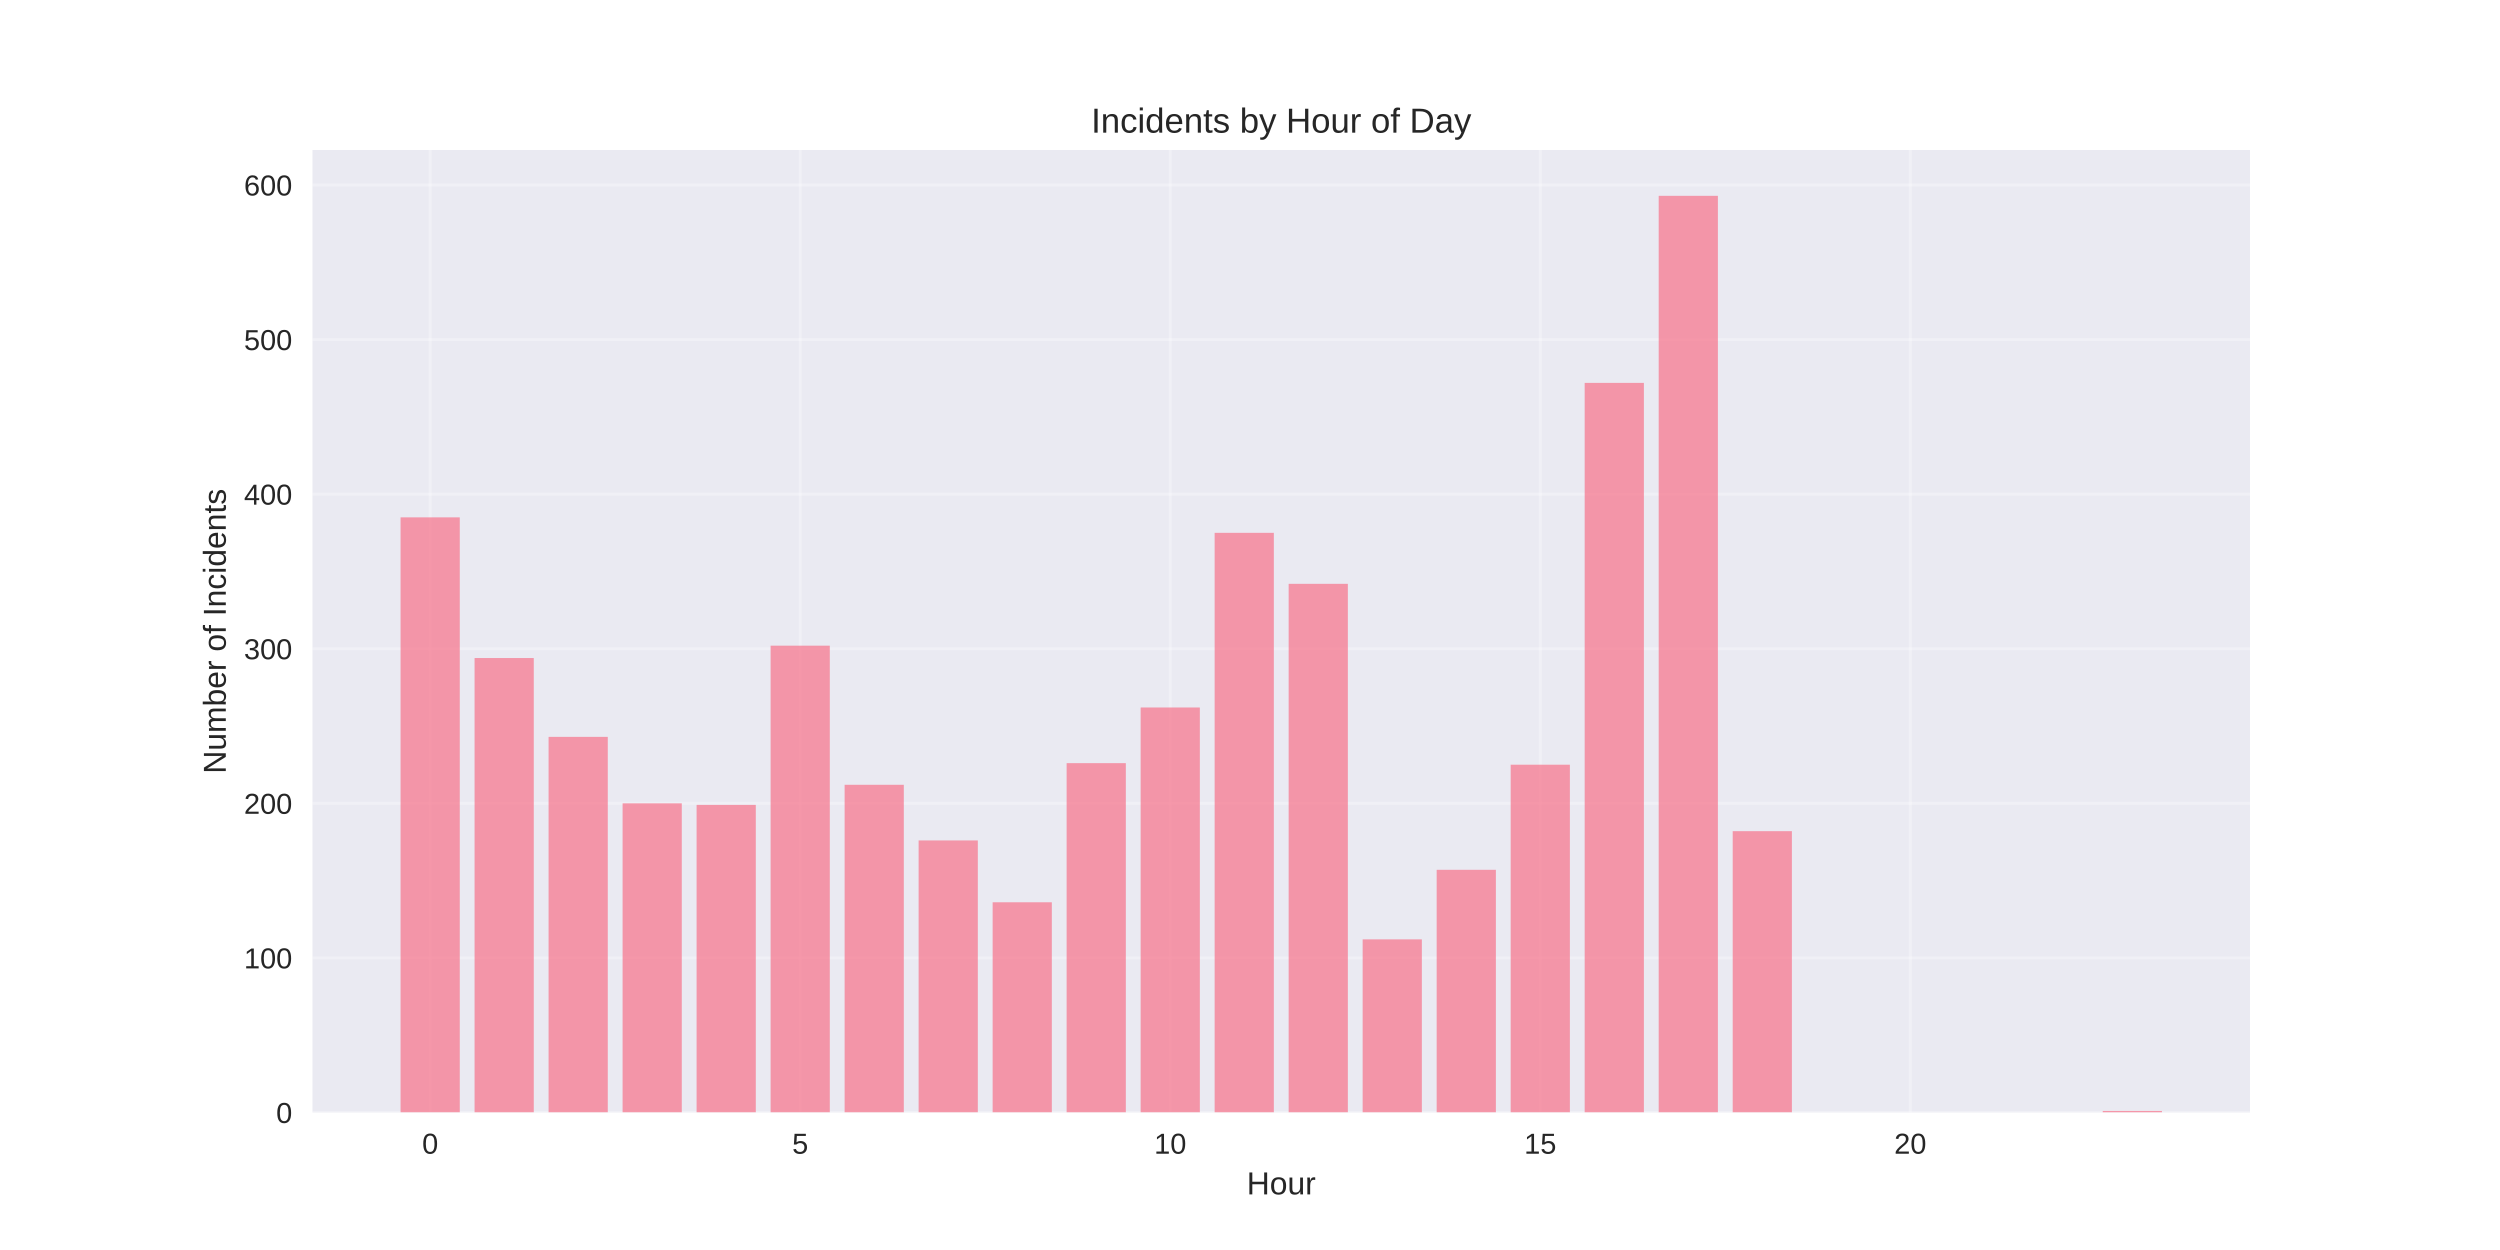
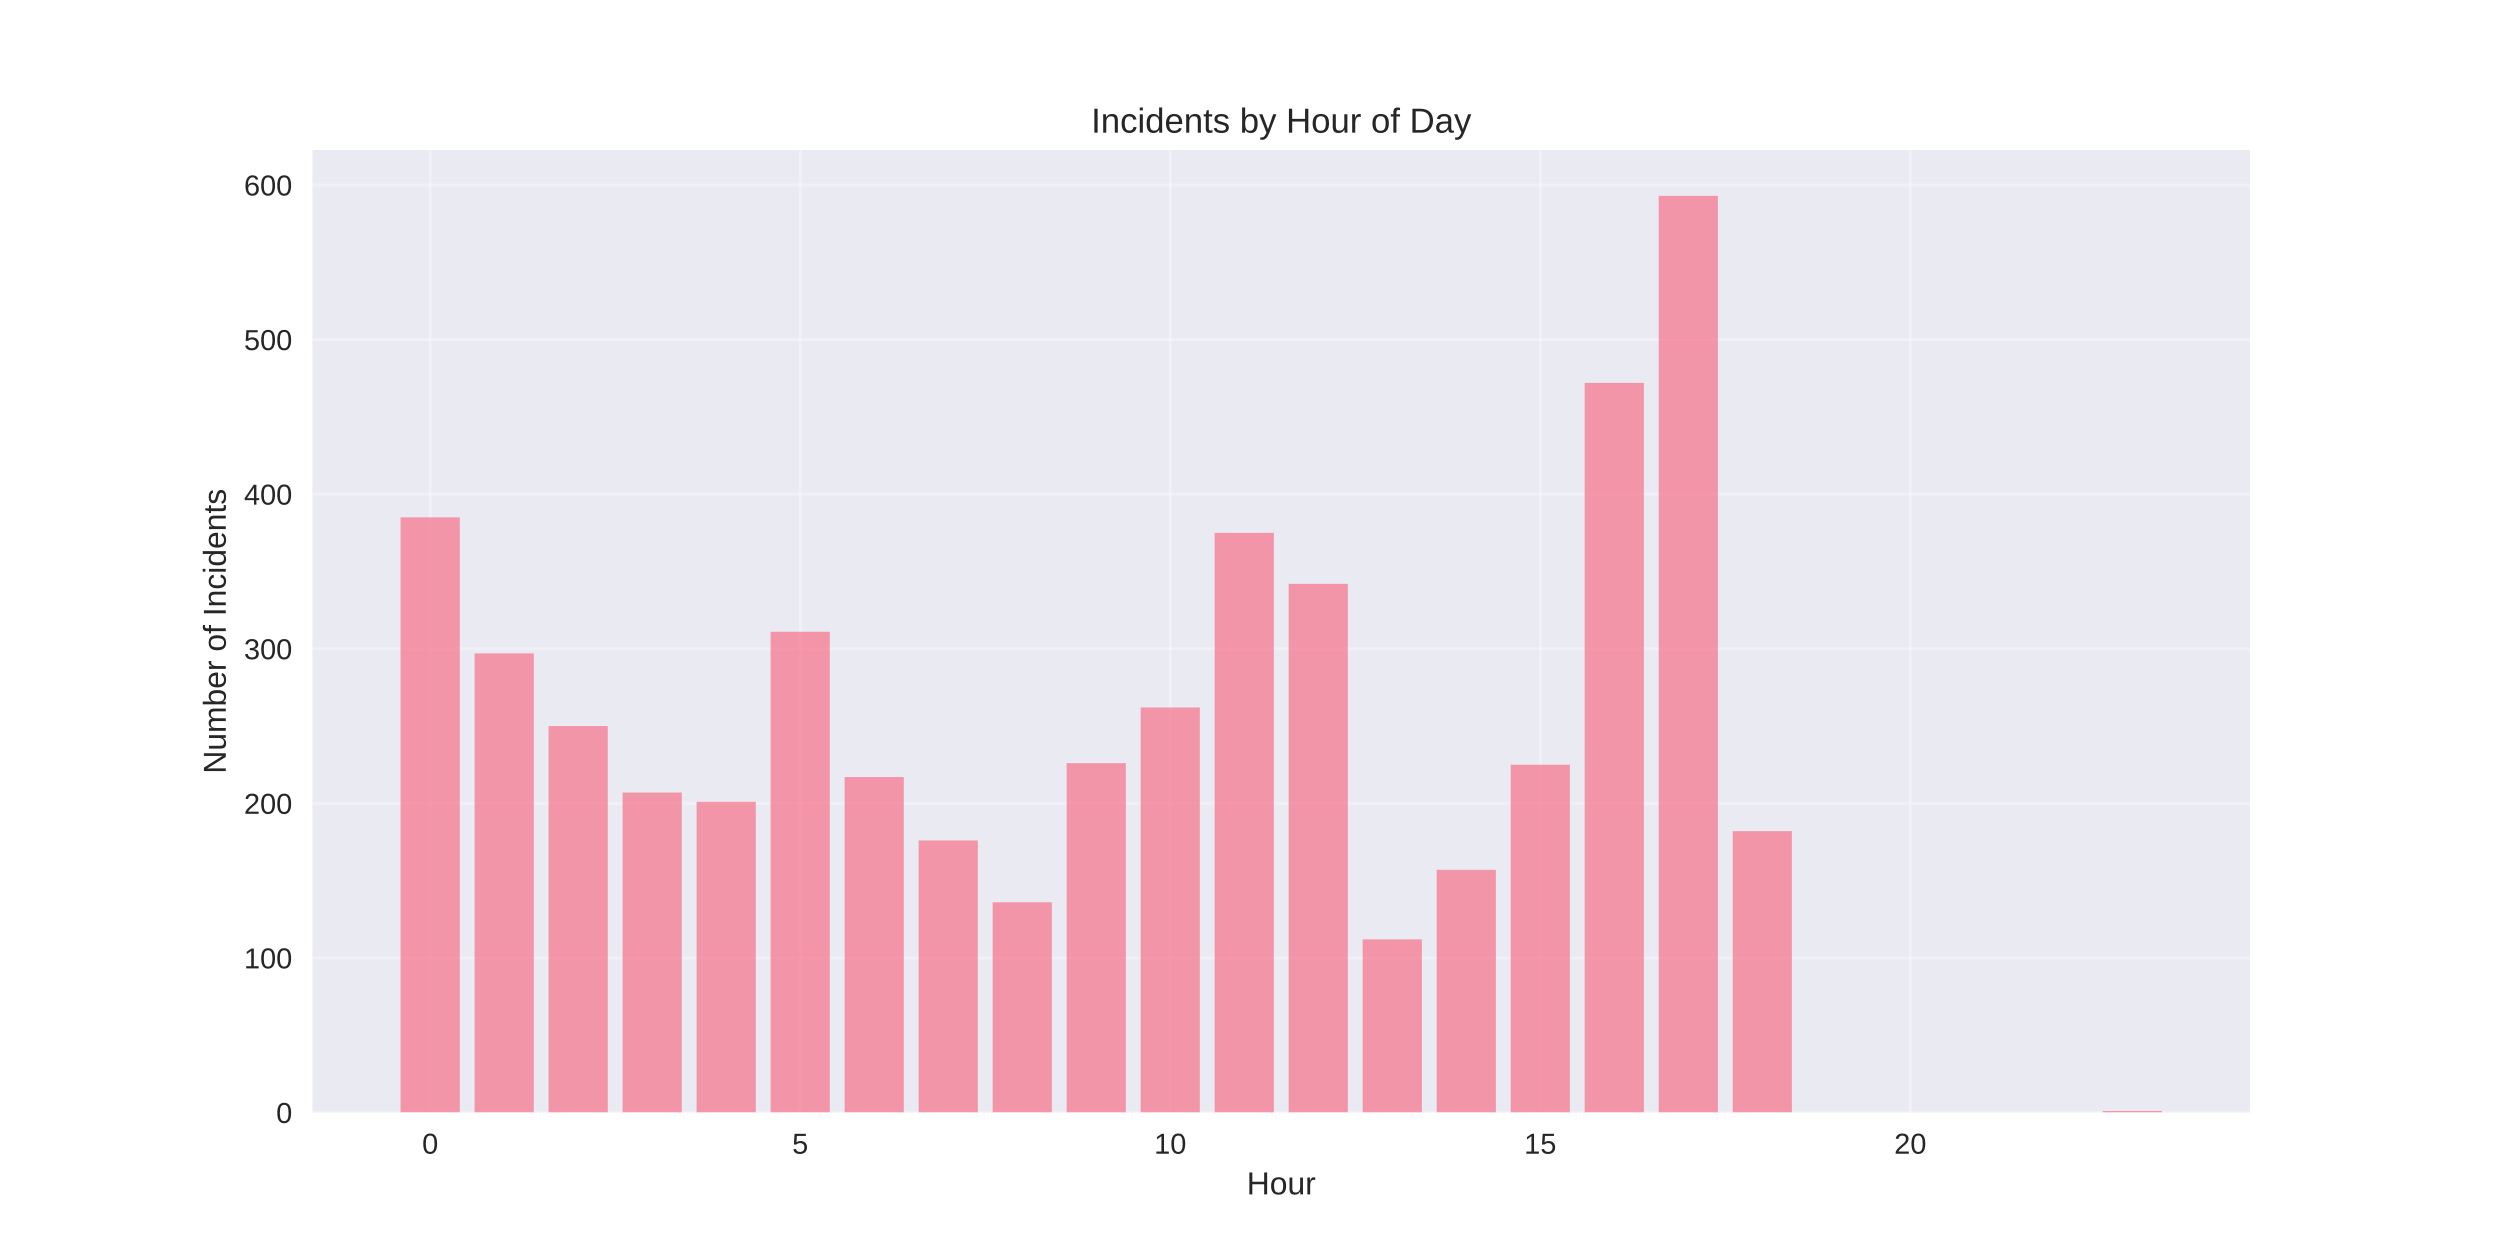
<svg xmlns="http://www.w3.org/2000/svg" width="864pt" height="432pt" viewBox="0 0 864 432" version="1.1">
  <defs>
    <style type="text/css">*{stroke-linejoin: round; stroke-linecap: butt}</style>
  </defs>
  <g id="figure_1">
    <g id="patch_1">
      <path d="M 0 432  L 864 432  L 864 0  L 0 0  z " style="fill: #ffffff" />
    </g>
    <g id="axes_1">
      <g id="patch_2">
        <path d="M 108 384.48  L 777.6 384.48  L 777.6 51.84  L 108 51.84  z " style="fill: #eaeaf2" />
      </g>
      <g id="matplotlib.axis_1">
        <g id="xtick_1">
          <g id="line2d_1">
-             <path d="M 148.667 384.48  L 148.667 51.84  " clip-path="url(#p9f1ddd962b)" style="fill: none; stroke: #ffffff; stroke-opacity: 0.3; stroke-linecap: round" />
+             <path d="M 148.667 384.48  L 148.667 51.84  " clip-path="url(#p97ae4106f9)" style="fill: none; stroke: #ffffff; stroke-opacity: 0.3; stroke-linecap: round" />
          </g>
          <g id="line2d_2" />
          <g id="text_1">
            <text style="fill: #262626; font: 10px 'Arial', 'Liberation Sans', 'DejaVu Sans', 'Bitstream Vera Sans', sans-serif; text-anchor: middle" x="148.667" y="398.727" transform="rotate(-0 148.6671 398.7269)">0</text>
          </g>
        </g>
        <g id="xtick_2">
          <g id="line2d_3">
-             <path d="M 276.551 384.48  L 276.551 51.84  " clip-path="url(#p9f1ddd962b)" style="fill: none; stroke: #ffffff; stroke-opacity: 0.3; stroke-linecap: round" />
+             <path d="M 276.551 384.48  L 276.551 51.84  " clip-path="url(#p97ae4106f9)" style="fill: none; stroke: #ffffff; stroke-opacity: 0.3; stroke-linecap: round" />
          </g>
          <g id="line2d_4" />
          <g id="text_2">
            <text style="fill: #262626; font: 10px 'Arial', 'Liberation Sans', 'DejaVu Sans', 'Bitstream Vera Sans', sans-serif; text-anchor: middle" x="276.551" y="398.727" transform="rotate(-0 276.551 398.7269)">5</text>
          </g>
        </g>
        <g id="xtick_3">
          <g id="line2d_5">
-             <path d="M 404.435 384.48  L 404.435 51.84  " clip-path="url(#p9f1ddd962b)" style="fill: none; stroke: #ffffff; stroke-opacity: 0.3; stroke-linecap: round" />
+             <path d="M 404.435 384.48  L 404.435 51.84  " clip-path="url(#p97ae4106f9)" style="fill: none; stroke: #ffffff; stroke-opacity: 0.3; stroke-linecap: round" />
          </g>
          <g id="line2d_6" />
          <g id="text_3">
            <text style="fill: #262626; font: 10px 'Arial', 'Liberation Sans', 'DejaVu Sans', 'Bitstream Vera Sans', sans-serif; text-anchor: middle" x="404.435" y="398.727" transform="rotate(-0 404.4348 398.7269)">10</text>
          </g>
        </g>
        <g id="xtick_4">
          <g id="line2d_7">
-             <path d="M 532.319 384.48  L 532.319 51.84  " clip-path="url(#p9f1ddd962b)" style="fill: none; stroke: #ffffff; stroke-opacity: 0.3; stroke-linecap: round" />
+             <path d="M 532.319 384.48  L 532.319 51.84  " clip-path="url(#p97ae4106f9)" style="fill: none; stroke: #ffffff; stroke-opacity: 0.3; stroke-linecap: round" />
          </g>
          <g id="line2d_8" />
          <g id="text_4">
            <text style="fill: #262626; font: 10px 'Arial', 'Liberation Sans', 'DejaVu Sans', 'Bitstream Vera Sans', sans-serif; text-anchor: middle" x="532.319" y="398.727" transform="rotate(-0 532.3187 398.7269)">15</text>
          </g>
        </g>
        <g id="xtick_5">
          <g id="line2d_9">
-             <path d="M 660.203 384.48  L 660.203 51.84  " clip-path="url(#p9f1ddd962b)" style="fill: none; stroke: #ffffff; stroke-opacity: 0.3; stroke-linecap: round" />
+             <path d="M 660.203 384.48  L 660.203 51.84  " clip-path="url(#p97ae4106f9)" style="fill: none; stroke: #ffffff; stroke-opacity: 0.3; stroke-linecap: round" />
          </g>
          <g id="line2d_10" />
          <g id="text_5">
            <text style="fill: #262626; font: 10px 'Arial', 'Liberation Sans', 'DejaVu Sans', 'Bitstream Vera Sans', sans-serif; text-anchor: middle" x="660.203" y="398.727" transform="rotate(-0 660.2026 398.7269)">20</text>
          </g>
        </g>
        <g id="text_6">
          <text style="fill: #262626; font: 11px 'Arial', 'Liberation Sans', 'DejaVu Sans', 'Bitstream Vera Sans', sans-serif; text-anchor: middle" x="442.8" y="412.773" transform="rotate(-0 442.8 412.7734)">Hour</text>
        </g>
      </g>
      <g id="matplotlib.axis_2">
        <g id="ytick_1">
          <g id="line2d_11">
-             <path d="M 108 384.48  L 777.6 384.48  " clip-path="url(#p9f1ddd962b)" style="fill: none; stroke: #ffffff; stroke-opacity: 0.3; stroke-linecap: round" />
+             <path d="M 108 384.48  L 777.6 384.48  " clip-path="url(#p97ae4106f9)" style="fill: none; stroke: #ffffff; stroke-opacity: 0.3; stroke-linecap: round" />
          </g>
          <g id="line2d_12" />
          <g id="text_7">
            <text style="fill: #262626; font: 10px 'Arial', 'Liberation Sans', 'DejaVu Sans', 'Bitstream Vera Sans', sans-serif; text-anchor: end" x="101" y="388.103" transform="rotate(-0 101 388.1034)">0</text>
          </g>
        </g>
        <g id="ytick_2">
          <g id="line2d_13">
-             <path d="M 108 331.057  L 777.6 331.057  " clip-path="url(#p9f1ddd962b)" style="fill: none; stroke: #ffffff; stroke-opacity: 0.3; stroke-linecap: round" />
+             <path d="M 108 331.057  L 777.6 331.057  " clip-path="url(#p97ae4106f9)" style="fill: none; stroke: #ffffff; stroke-opacity: 0.3; stroke-linecap: round" />
          </g>
          <g id="line2d_14" />
          <g id="text_8">
            <text style="fill: #262626; font: 10px 'Arial', 'Liberation Sans', 'DejaVu Sans', 'Bitstream Vera Sans', sans-serif; text-anchor: end" x="101" y="334.68" transform="rotate(-0 101 334.6802)">100</text>
          </g>
        </g>
        <g id="ytick_3">
          <g id="line2d_15">
-             <path d="M 108 277.633  L 777.6 277.633  " clip-path="url(#p9f1ddd962b)" style="fill: none; stroke: #ffffff; stroke-opacity: 0.3; stroke-linecap: round" />
+             <path d="M 108 277.633  L 777.6 277.633  " clip-path="url(#p97ae4106f9)" style="fill: none; stroke: #ffffff; stroke-opacity: 0.3; stroke-linecap: round" />
          </g>
          <g id="line2d_16" />
          <g id="text_9">
            <text style="fill: #262626; font: 10px 'Arial', 'Liberation Sans', 'DejaVu Sans', 'Bitstream Vera Sans', sans-serif; text-anchor: end" x="101" y="281.257" transform="rotate(-0 101 281.2569)">200</text>
          </g>
        </g>
        <g id="ytick_4">
          <g id="line2d_17">
-             <path d="M 108 224.21  L 777.6 224.21  " clip-path="url(#p9f1ddd962b)" style="fill: none; stroke: #ffffff; stroke-opacity: 0.3; stroke-linecap: round" />
+             <path d="M 108 224.21  L 777.6 224.21  " clip-path="url(#p97ae4106f9)" style="fill: none; stroke: #ffffff; stroke-opacity: 0.3; stroke-linecap: round" />
          </g>
          <g id="line2d_18" />
          <g id="text_10">
            <text style="fill: #262626; font: 10px 'Arial', 'Liberation Sans', 'DejaVu Sans', 'Bitstream Vera Sans', sans-serif; text-anchor: end" x="101" y="227.834" transform="rotate(-0 101 227.8336)">300</text>
          </g>
        </g>
        <g id="ytick_5">
          <g id="line2d_19">
-             <path d="M 108 170.787  L 777.6 170.787  " clip-path="url(#p9f1ddd962b)" style="fill: none; stroke: #ffffff; stroke-opacity: 0.3; stroke-linecap: round" />
+             <path d="M 108 170.787  L 777.6 170.787  " clip-path="url(#p97ae4106f9)" style="fill: none; stroke: #ffffff; stroke-opacity: 0.3; stroke-linecap: round" />
          </g>
          <g id="line2d_20" />
          <g id="text_11">
            <text style="fill: #262626; font: 10px 'Arial', 'Liberation Sans', 'DejaVu Sans', 'Bitstream Vera Sans', sans-serif; text-anchor: end" x="101" y="174.41" transform="rotate(-0 101 174.4104)">400</text>
          </g>
        </g>
        <g id="ytick_6">
          <g id="line2d_21">
-             <path d="M 108 117.364  L 777.6 117.364  " clip-path="url(#p9f1ddd962b)" style="fill: none; stroke: #ffffff; stroke-opacity: 0.3; stroke-linecap: round" />
+             <path d="M 108 117.364  L 777.6 117.364  " clip-path="url(#p97ae4106f9)" style="fill: none; stroke: #ffffff; stroke-opacity: 0.3; stroke-linecap: round" />
          </g>
          <g id="line2d_22" />
          <g id="text_12">
            <text style="fill: #262626; font: 10px 'Arial', 'Liberation Sans', 'DejaVu Sans', 'Bitstream Vera Sans', sans-serif; text-anchor: end" x="101" y="120.987" transform="rotate(-0 101 120.9871)">500</text>
          </g>
        </g>
        <g id="ytick_7">
          <g id="line2d_23">
-             <path d="M 108 63.94  L 777.6 63.94  " clip-path="url(#p9f1ddd962b)" style="fill: none; stroke: #ffffff; stroke-opacity: 0.3; stroke-linecap: round" />
+             <path d="M 108 63.94  L 777.6 63.94  " clip-path="url(#p97ae4106f9)" style="fill: none; stroke: #ffffff; stroke-opacity: 0.3; stroke-linecap: round" />
          </g>
          <g id="line2d_24" />
          <g id="text_13">
            <text style="fill: #262626; font: 10px 'Arial', 'Liberation Sans', 'DejaVu Sans', 'Bitstream Vera Sans', sans-serif; text-anchor: end" x="101" y="67.564" transform="rotate(-0 101 67.56381)">600</text>
          </g>
        </g>
        <g id="text_14">
          <text style="fill: #262626; font: 11px 'Arial', 'Liberation Sans', 'DejaVu Sans', 'Bitstream Vera Sans', sans-serif; text-anchor: middle" x="78.035" y="218.16" transform="rotate(-90 78.03469 218.16)">Number of Incidents</text>
        </g>
      </g>
      <g id="patch_3">
-         <path d="M 138.436 384.48  L 158.898 384.48  L 158.898 178.8  L 138.436 178.8  z " clip-path="url(#p9f1ddd962b)" style="fill: #f77189; opacity: 0.7" />
+         <path d="M 138.436 384.48  L 158.898 384.48  L 158.898 178.8  L 138.436 178.8  z " clip-path="url(#p97ae4106f9)" style="fill: #f77189; opacity: 0.7" />
      </g>
      <g id="patch_4">
-         <path d="M 164.013 384.48  L 184.475 384.48  L 184.475 227.416  L 164.013 227.416  z " clip-path="url(#p9f1ddd962b)" style="fill: #f77189; opacity: 0.7" />
+         <path d="M 164.013 384.48  L 184.475 384.48  L 184.475 225.813  L 164.013 225.813  z " clip-path="url(#p97ae4106f9)" style="fill: #f77189; opacity: 0.7" />
      </g>
      <g id="patch_5">
-         <path d="M 189.59 384.48  L 210.051 384.48  L 210.051 254.661  L 189.59 254.661  z " clip-path="url(#p9f1ddd962b)" style="fill: #f77189; opacity: 0.7" />
+         <path d="M 189.59 384.48  L 210.051 384.48  L 210.051 250.922  L 189.59 250.922  z " clip-path="url(#p97ae4106f9)" style="fill: #f77189; opacity: 0.7" />
      </g>
      <g id="patch_6">
-         <path d="M 215.167 384.48  L 235.628 384.48  L 235.628 277.633  L 215.167 277.633  z " clip-path="url(#p9f1ddd962b)" style="fill: #f77189; opacity: 0.7" />
+         <path d="M 215.167 384.48  L 235.628 384.48  L 235.628 273.894  L 215.167 273.894  z " clip-path="url(#p97ae4106f9)" style="fill: #f77189; opacity: 0.7" />
      </g>
      <g id="patch_7">
-         <path d="M 240.743 384.48  L 261.205 384.48  L 261.205 278.168  L 240.743 278.168  z " clip-path="url(#p9f1ddd962b)" style="fill: #f77189; opacity: 0.7" />
+         <path d="M 240.743 384.48  L 261.205 384.48  L 261.205 277.099  L 240.743 277.099  z " clip-path="url(#p97ae4106f9)" style="fill: #f77189; opacity: 0.7" />
      </g>
      <g id="patch_8">
-         <path d="M 266.32 384.48  L 286.782 384.48  L 286.782 223.142  L 266.32 223.142  z " clip-path="url(#p9f1ddd962b)" style="fill: #f77189; opacity: 0.7" />
+         <path d="M 266.32 384.48  L 286.782 384.48  L 286.782 218.334  L 266.32 218.334  z " clip-path="url(#p97ae4106f9)" style="fill: #f77189; opacity: 0.7" />
      </g>
      <g id="patch_9">
-         <path d="M 291.897 384.48  L 312.358 384.48  L 312.358 271.223  L 291.897 271.223  z " clip-path="url(#p9f1ddd962b)" style="fill: #f77189; opacity: 0.7" />
+         <path d="M 291.897 384.48  L 312.358 384.48  L 312.358 268.552  L 291.897 268.552  z " clip-path="url(#p97ae4106f9)" style="fill: #f77189; opacity: 0.7" />
      </g>
      <g id="patch_10">
-         <path d="M 317.474 384.48  L 337.935 384.48  L 337.935 290.455  L 317.474 290.455  z " clip-path="url(#p9f1ddd962b)" style="fill: #f77189; opacity: 0.7" />
+         <path d="M 317.474 384.48  L 337.935 384.48  L 337.935 290.455  L 317.474 290.455  z " clip-path="url(#p97ae4106f9)" style="fill: #f77189; opacity: 0.7" />
      </g>
      <g id="patch_11">
-         <path d="M 343.051 384.48  L 363.512 384.48  L 363.512 311.824  L 343.051 311.824  z " clip-path="url(#p9f1ddd962b)" style="fill: #f77189; opacity: 0.7" />
+         <path d="M 343.051 384.48  L 363.512 384.48  L 363.512 311.824  L 343.051 311.824  z " clip-path="url(#p97ae4106f9)" style="fill: #f77189; opacity: 0.7" />
      </g>
      <g id="patch_12">
-         <path d="M 368.627 384.48  L 389.089 384.48  L 389.089 263.743  L 368.627 263.743  z " clip-path="url(#p9f1ddd962b)" style="fill: #f77189; opacity: 0.7" />
+         <path d="M 368.627 384.48  L 389.089 384.48  L 389.089 263.743  L 368.627 263.743  z " clip-path="url(#p97ae4106f9)" style="fill: #f77189; opacity: 0.7" />
      </g>
      <g id="patch_13">
-         <path d="M 394.204 384.48  L 414.666 384.48  L 414.666 244.511  L 394.204 244.511  z " clip-path="url(#p9f1ddd962b)" style="fill: #f77189; opacity: 0.7" />
+         <path d="M 394.204 384.48  L 414.666 384.48  L 414.666 244.511  L 394.204 244.511  z " clip-path="url(#p97ae4106f9)" style="fill: #f77189; opacity: 0.7" />
      </g>
      <g id="patch_14">
-         <path d="M 419.781 384.48  L 440.242 384.48  L 440.242 184.143  L 419.781 184.143  z " clip-path="url(#p9f1ddd962b)" style="fill: #f77189; opacity: 0.7" />
+         <path d="M 419.781 384.48  L 440.242 384.48  L 440.242 184.143  L 419.781 184.143  z " clip-path="url(#p97ae4106f9)" style="fill: #f77189; opacity: 0.7" />
      </g>
      <g id="patch_15">
-         <path d="M 445.358 384.48  L 465.819 384.48  L 465.819 201.772  L 445.358 201.772  z " clip-path="url(#p9f1ddd962b)" style="fill: #f77189; opacity: 0.7" />
+         <path d="M 445.358 384.48  L 465.819 384.48  L 465.819 201.772  L 445.358 201.772  z " clip-path="url(#p97ae4106f9)" style="fill: #f77189; opacity: 0.7" />
      </g>
      <g id="patch_16">
-         <path d="M 470.934 384.48  L 491.396 384.48  L 491.396 324.646  L 470.934 324.646  z " clip-path="url(#p9f1ddd962b)" style="fill: #f77189; opacity: 0.7" />
+         <path d="M 470.934 384.48  L 491.396 384.48  L 491.396 324.646  L 470.934 324.646  z " clip-path="url(#p97ae4106f9)" style="fill: #f77189; opacity: 0.7" />
      </g>
      <g id="patch_17">
-         <path d="M 496.511 384.48  L 516.973 384.48  L 516.973 300.605  L 496.511 300.605  z " clip-path="url(#p9f1ddd962b)" style="fill: #f77189; opacity: 0.7" />
+         <path d="M 496.511 384.48  L 516.973 384.48  L 516.973 300.605  L 496.511 300.605  z " clip-path="url(#p97ae4106f9)" style="fill: #f77189; opacity: 0.7" />
      </g>
      <g id="patch_18">
-         <path d="M 522.088 384.48  L 542.549 384.48  L 542.549 264.278  L 522.088 264.278  z " clip-path="url(#p9f1ddd962b)" style="fill: #f77189; opacity: 0.7" />
+         <path d="M 522.088 384.48  L 542.549 384.48  L 542.549 264.278  L 522.088 264.278  z " clip-path="url(#p97ae4106f9)" style="fill: #f77189; opacity: 0.7" />
      </g>
      <g id="patch_19">
-         <path d="M 547.665 384.48  L 568.126 384.48  L 568.126 132.322  L 547.665 132.322  z " clip-path="url(#p9f1ddd962b)" style="fill: #f77189; opacity: 0.7" />
+         <path d="M 547.665 384.48  L 568.126 384.48  L 568.126 132.322  L 547.665 132.322  z " clip-path="url(#p97ae4106f9)" style="fill: #f77189; opacity: 0.7" />
      </g>
      <g id="patch_20">
-         <path d="M 573.242 384.48  L 593.703 384.48  L 593.703 67.68  L 573.242 67.68  z " clip-path="url(#p9f1ddd962b)" style="fill: #f77189; opacity: 0.7" />
+         <path d="M 573.242 384.48  L 593.703 384.48  L 593.703 67.68  L 573.242 67.68  z " clip-path="url(#p97ae4106f9)" style="fill: #f77189; opacity: 0.7" />
      </g>
      <g id="patch_21">
-         <path d="M 598.818 384.48  L 619.28 384.48  L 619.28 287.25  L 598.818 287.25  z " clip-path="url(#p9f1ddd962b)" style="fill: #f77189; opacity: 0.7" />
+         <path d="M 598.818 384.48  L 619.28 384.48  L 619.28 287.25  L 598.818 287.25  z " clip-path="url(#p97ae4106f9)" style="fill: #f77189; opacity: 0.7" />
      </g>
      <g id="patch_22">
-         <path d="M 726.702 384.48  L 747.164 384.48  L 747.164 383.946  L 726.702 383.946  z " clip-path="url(#p9f1ddd962b)" style="fill: #f77189; opacity: 0.7" />
+         <path d="M 726.702 384.48  L 747.164 384.48  L 747.164 383.946  L 726.702 383.946  z " clip-path="url(#p97ae4106f9)" style="fill: #f77189; opacity: 0.7" />
      </g>
      <g id="patch_23">
        <path d="M 108 384.48  L 108 51.84  " style="fill: none" />
      </g>
      <g id="patch_24">
        <path d="M 777.6 384.48  L 777.6 51.84  " style="fill: none" />
      </g>
      <g id="patch_25">
        <path d="M 108 384.48  L 777.6 384.48  " style="fill: none" />
      </g>
      <g id="patch_26">
        <path d="M 108 51.84  L 777.6 51.84  " style="fill: none" />
      </g>
      <g id="text_15">
        <text style="fill: #262626; font: 12px 'Arial', 'Liberation Sans', 'DejaVu Sans', 'Bitstream Vera Sans', sans-serif; text-anchor: middle" x="442.8" y="45.84" transform="rotate(-0 442.8 45.84)">Incidents by Hour of Day</text>
      </g>
    </g>
  </g>
  <defs>
-     <clipPath id="p9f1ddd962b">
+     <clipPath id="p97ae4106f9">
      <rect x="108" y="51.84" width="669.6" height="332.64" />
    </clipPath>
  </defs>
</svg>
